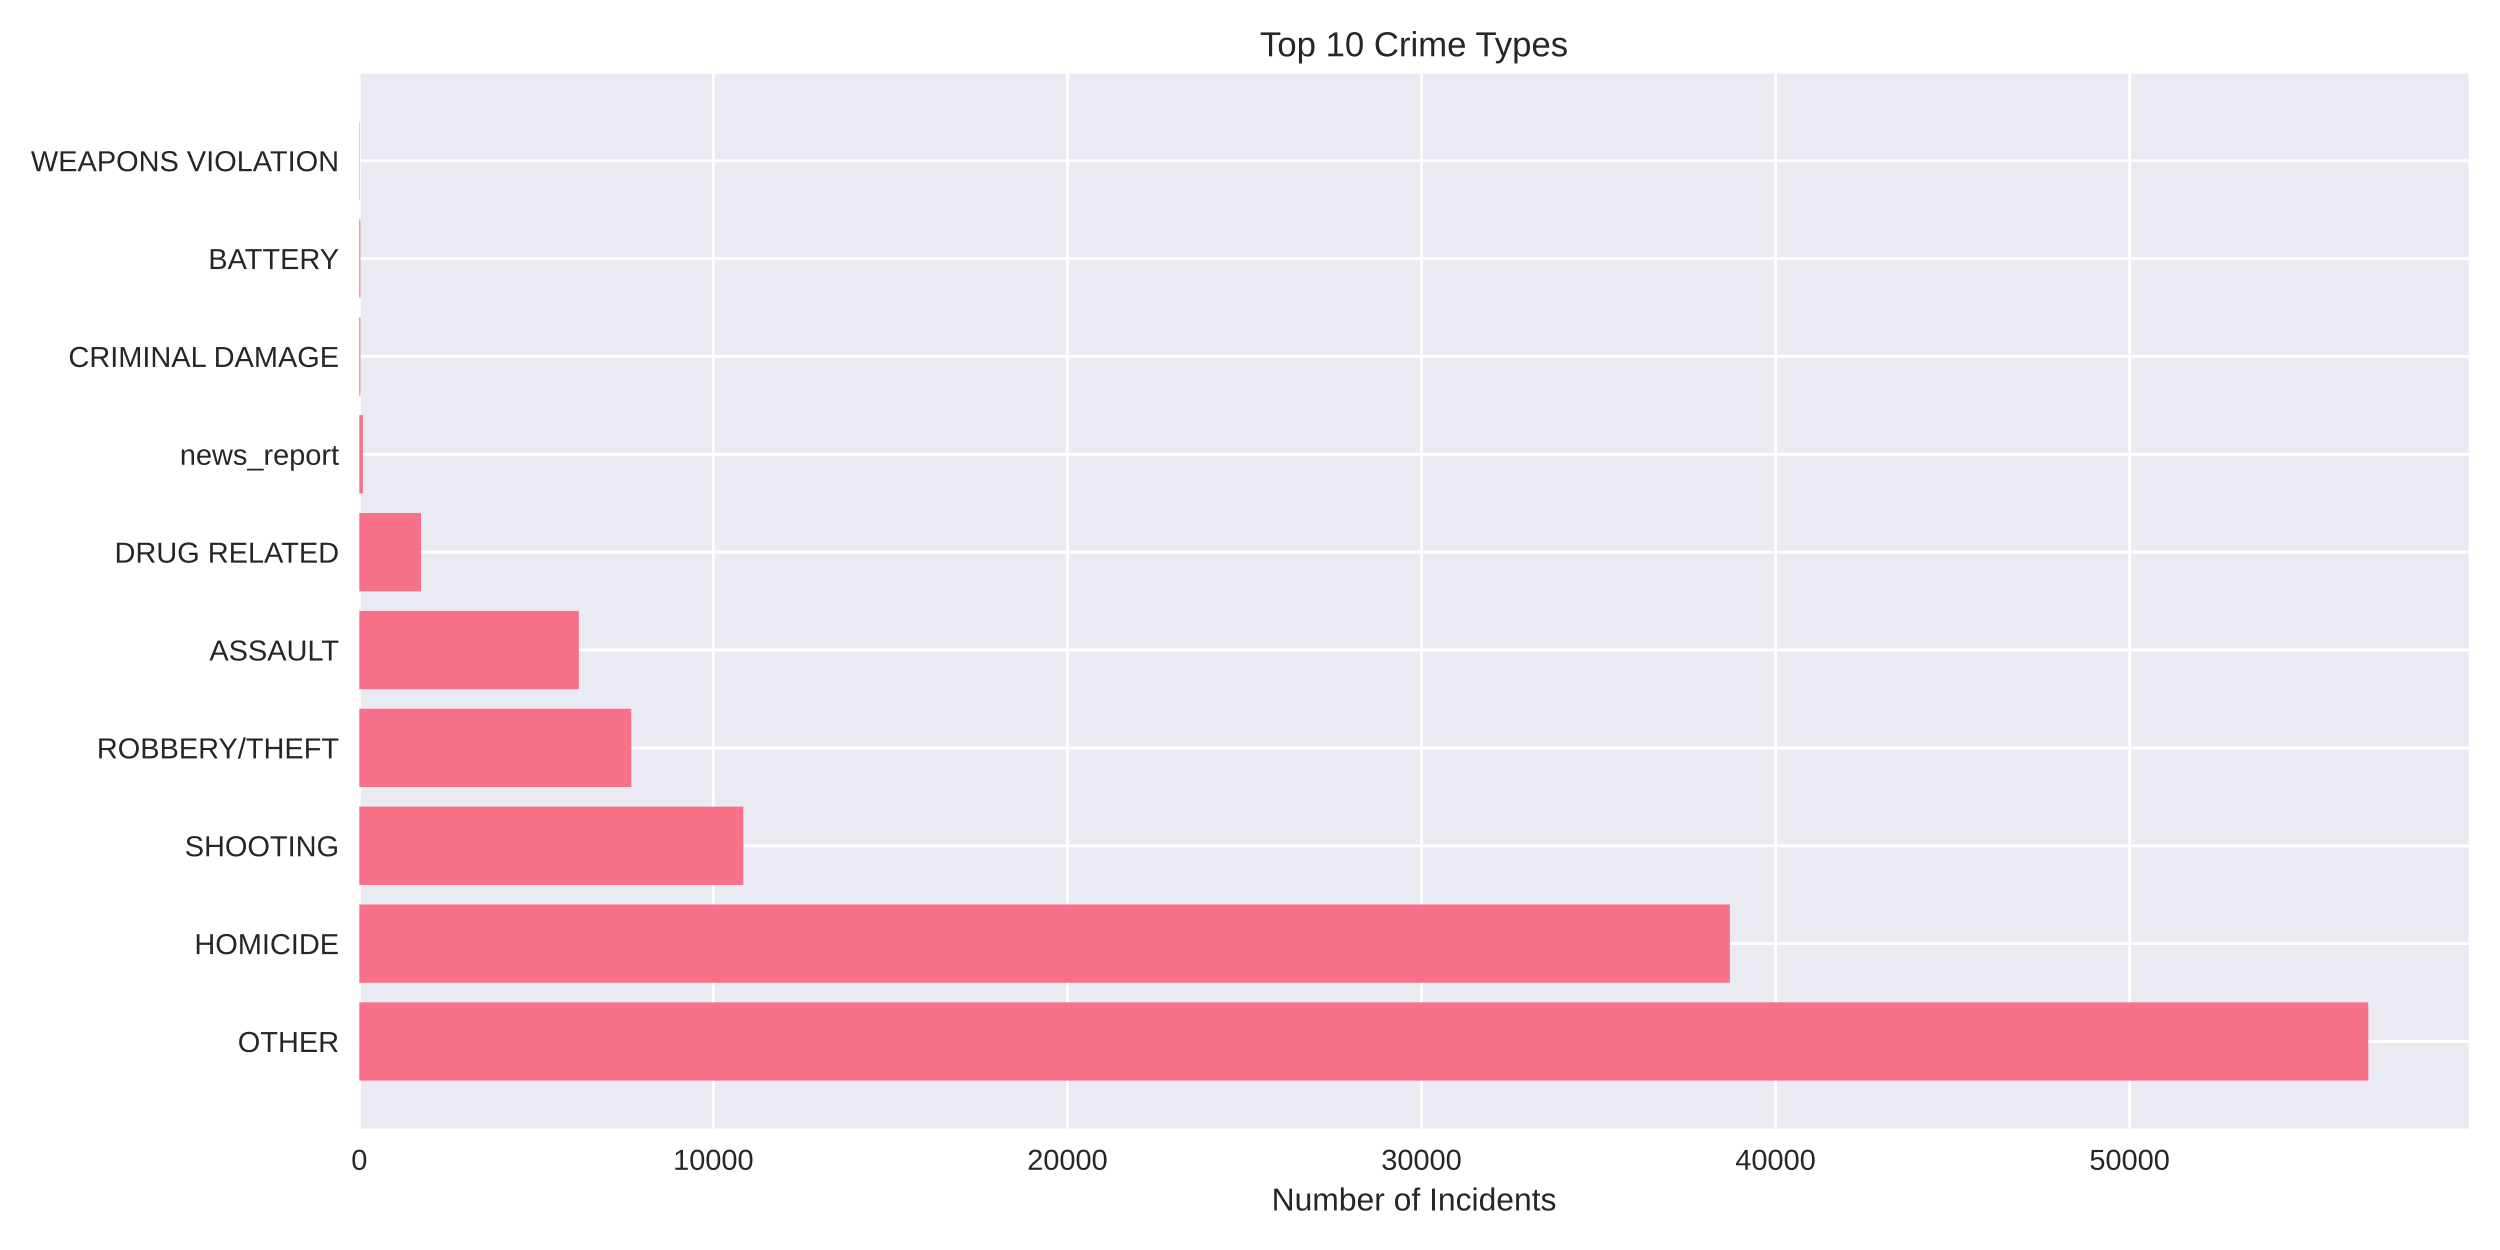
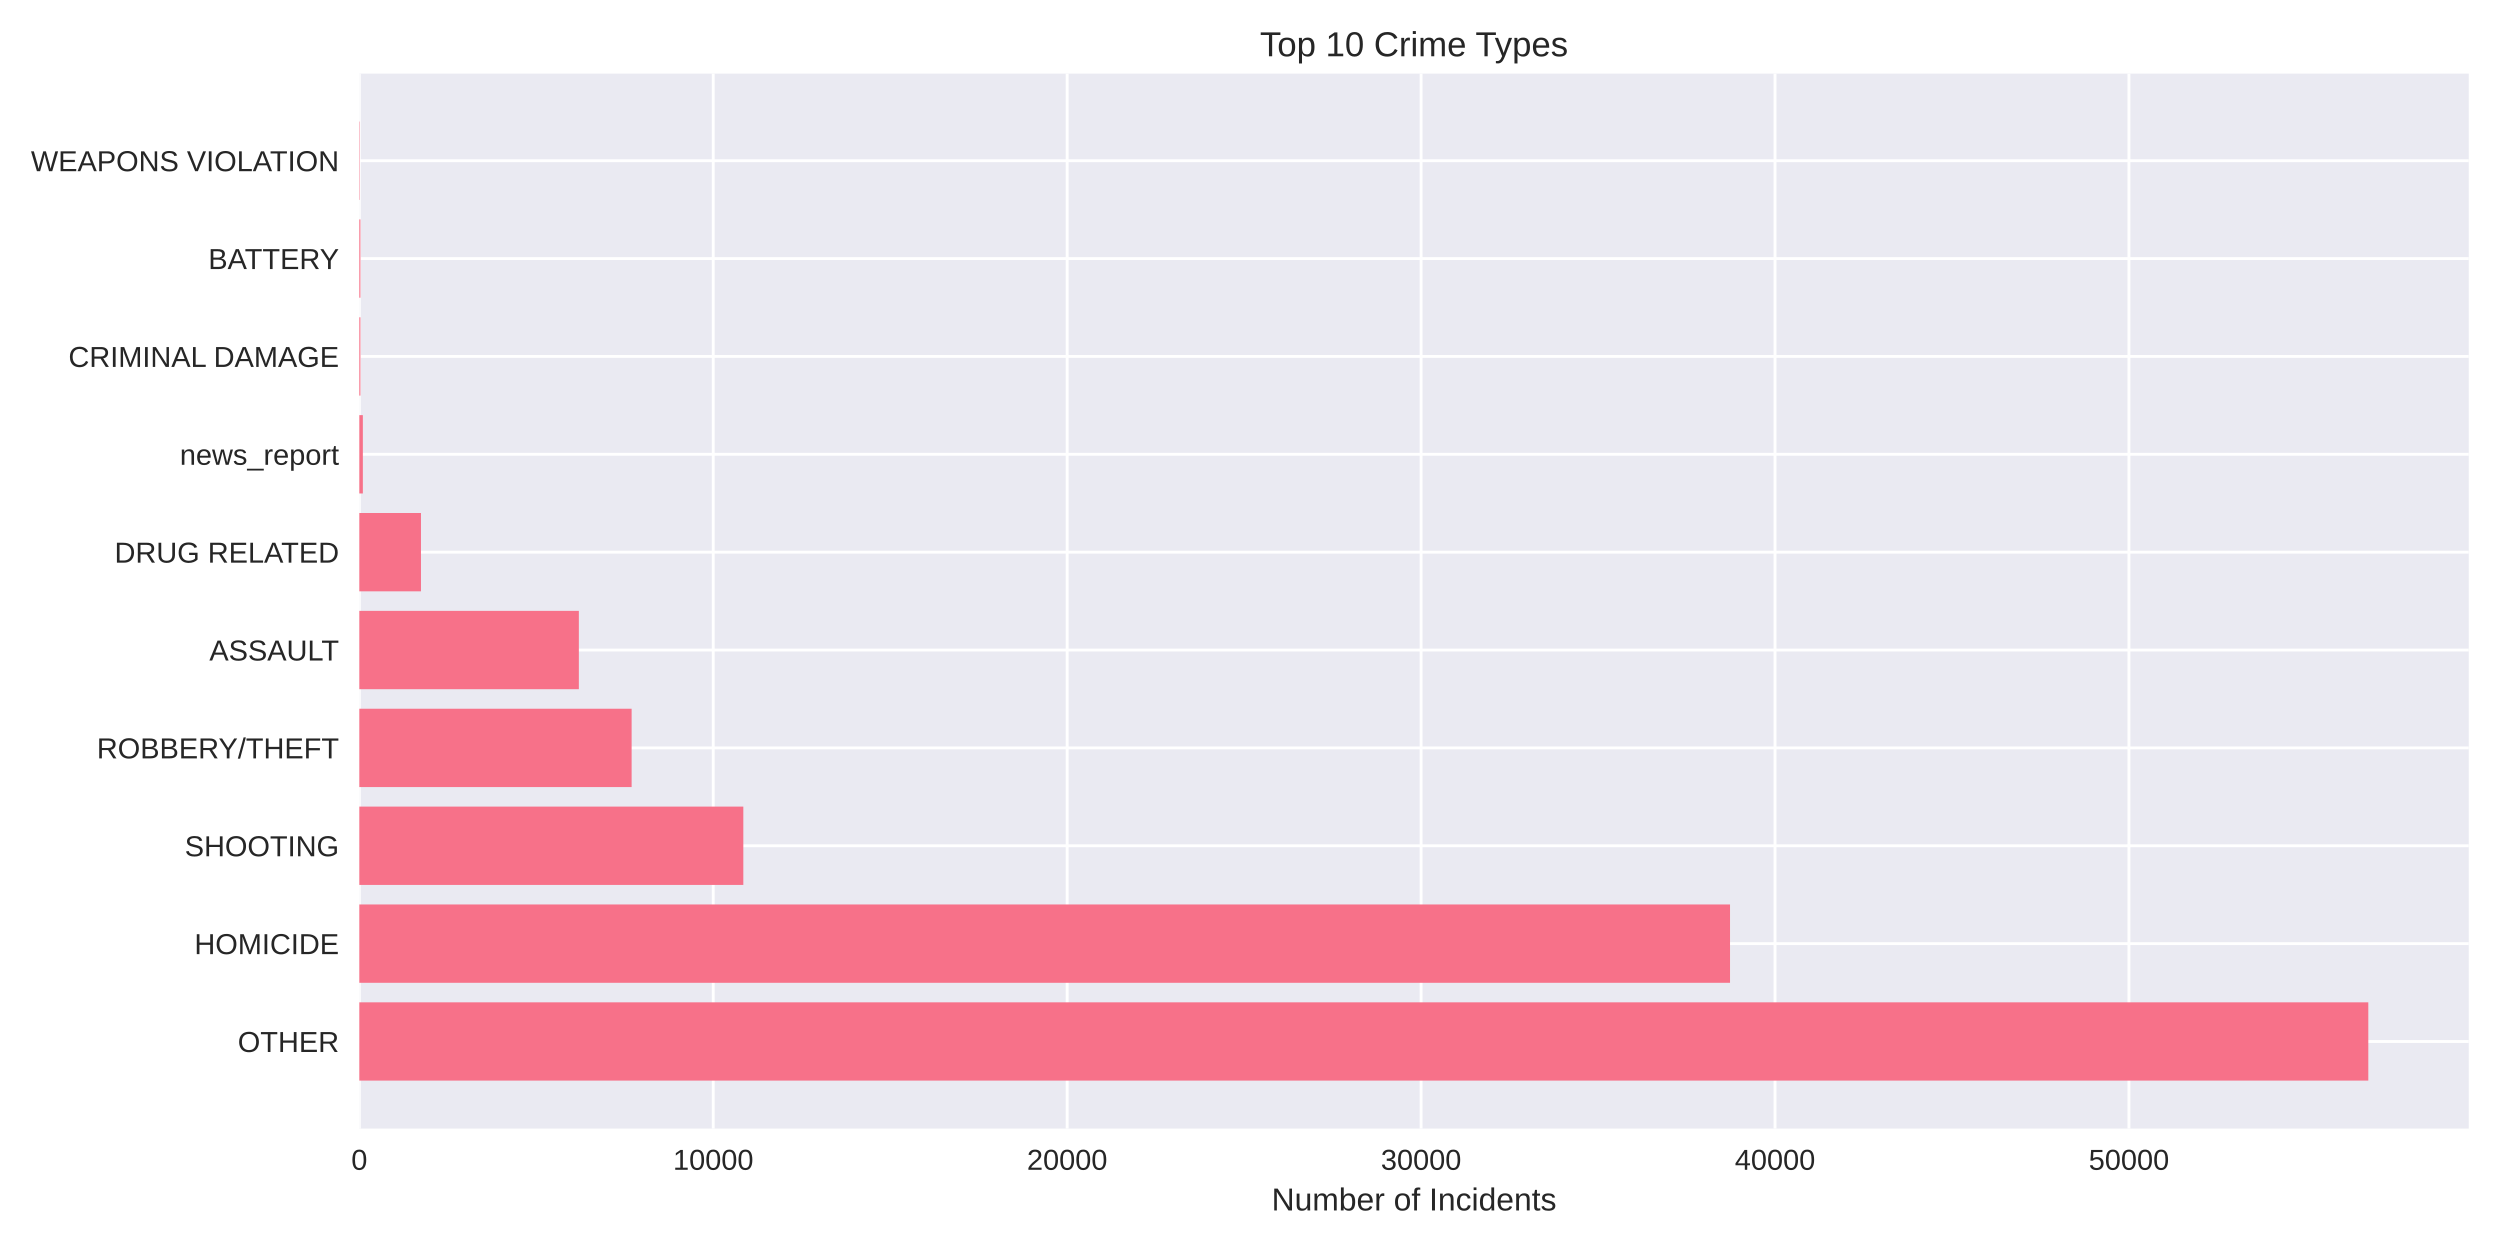
<svg xmlns="http://www.w3.org/2000/svg" width="864pt" height="432pt" viewBox="0 0 864 432" version="1.1">
  <defs>
    <style type="text/css">*{stroke-linejoin: round; stroke-linecap: butt}</style>
  </defs>
  <g id="figure_1">
    <g id="patch_1">
      <path d="M 0 432  L 864 432  L 864 0  L 0 0  z " style="fill: #ffffff" />
    </g>
    <g id="axes_1">
      <g id="patch_2">
        <path d="M 124.18 390.04  L 853.2 390.04  L 853.2 25.44  L 124.18 25.44  z " style="fill: #eaeaf2" />
      </g>
      <g id="matplotlib.axis_1">
        <g id="xtick_1">
          <g id="line2d_1">
-             <path d="M 124.18 390.04  L 124.18 25.44  " clip-path="url(#p98f1c18737)" style="fill: none; stroke: #ffffff; stroke-linecap: round" />
+             <path d="M 124.18 390.04  L 124.18 25.44  " clip-path="url(#p7bd11db54a)" style="fill: none; stroke: #ffffff; stroke-linecap: round" />
          </g>
          <g id="line2d_2" />
          <g id="text_1">
            <text style="fill: #262626; font: 10px 'Arial', 'Liberation Sans', 'DejaVu Sans', 'Bitstream Vera Sans', sans-serif; text-anchor: middle" x="124.18" y="404.287" transform="rotate(-0 124.18 404.2869)">0</text>
          </g>
        </g>
        <g id="xtick_2">
          <g id="line2d_3">
-             <path d="M 246.542 390.04  L 246.542 25.44  " clip-path="url(#p98f1c18737)" style="fill: none; stroke: #ffffff; stroke-linecap: round" />
+             <path d="M 246.496 390.04  L 246.496 25.44  " clip-path="url(#p7bd11db54a)" style="fill: none; stroke: #ffffff; stroke-linecap: round" />
          </g>
          <g id="line2d_4" />
          <g id="text_2">
-             <text style="fill: #262626; font: 10px 'Arial', 'Liberation Sans', 'DejaVu Sans', 'Bitstream Vera Sans', sans-serif; text-anchor: middle" x="246.542" y="404.287" transform="rotate(-0 246.5417 404.2869)">10000</text>
+             <text style="fill: #262626; font: 10px 'Arial', 'Liberation Sans', 'DejaVu Sans', 'Bitstream Vera Sans', sans-serif; text-anchor: middle" x="246.496" y="404.287" transform="rotate(-0 246.4964 404.2869)">10000</text>
          </g>
        </g>
        <g id="xtick_3">
          <g id="line2d_5">
-             <path d="M 368.903 390.04  L 368.903 25.44  " clip-path="url(#p98f1c18737)" style="fill: none; stroke: #ffffff; stroke-linecap: round" />
+             <path d="M 368.813 390.04  L 368.813 25.44  " clip-path="url(#p7bd11db54a)" style="fill: none; stroke: #ffffff; stroke-linecap: round" />
          </g>
          <g id="line2d_6" />
          <g id="text_3">
-             <text style="fill: #262626; font: 10px 'Arial', 'Liberation Sans', 'DejaVu Sans', 'Bitstream Vera Sans', sans-serif; text-anchor: middle" x="368.903" y="404.287" transform="rotate(-0 368.9034 404.2869)">20000</text>
+             <text style="fill: #262626; font: 10px 'Arial', 'Liberation Sans', 'DejaVu Sans', 'Bitstream Vera Sans', sans-serif; text-anchor: middle" x="368.813" y="404.287" transform="rotate(-0 368.8129 404.2869)">20000</text>
          </g>
        </g>
        <g id="xtick_4">
          <g id="line2d_7">
-             <path d="M 491.265 390.04  L 491.265 25.44  " clip-path="url(#p98f1c18737)" style="fill: none; stroke: #ffffff; stroke-linecap: round" />
+             <path d="M 491.129 390.04  L 491.129 25.44  " clip-path="url(#p7bd11db54a)" style="fill: none; stroke: #ffffff; stroke-linecap: round" />
          </g>
          <g id="line2d_8" />
          <g id="text_4">
-             <text style="fill: #262626; font: 10px 'Arial', 'Liberation Sans', 'DejaVu Sans', 'Bitstream Vera Sans', sans-serif; text-anchor: middle" x="491.265" y="404.287" transform="rotate(-0 491.2651 404.2869)">30000</text>
+             <text style="fill: #262626; font: 10px 'Arial', 'Liberation Sans', 'DejaVu Sans', 'Bitstream Vera Sans', sans-serif; text-anchor: middle" x="491.129" y="404.287" transform="rotate(-0 491.1293 404.2869)">30000</text>
          </g>
        </g>
        <g id="xtick_5">
          <g id="line2d_9">
-             <path d="M 613.627 390.04  L 613.627 25.44  " clip-path="url(#p98f1c18737)" style="fill: none; stroke: #ffffff; stroke-linecap: round" />
+             <path d="M 613.446 390.04  L 613.446 25.44  " clip-path="url(#p7bd11db54a)" style="fill: none; stroke: #ffffff; stroke-linecap: round" />
          </g>
          <g id="line2d_10" />
          <g id="text_5">
-             <text style="fill: #262626; font: 10px 'Arial', 'Liberation Sans', 'DejaVu Sans', 'Bitstream Vera Sans', sans-serif; text-anchor: middle" x="613.627" y="404.287" transform="rotate(-0 613.6268 404.2869)">40000</text>
+             <text style="fill: #262626; font: 10px 'Arial', 'Liberation Sans', 'DejaVu Sans', 'Bitstream Vera Sans', sans-serif; text-anchor: middle" x="613.446" y="404.287" transform="rotate(-0 613.4457 404.2869)">40000</text>
          </g>
        </g>
        <g id="xtick_6">
          <g id="line2d_11">
-             <path d="M 735.989 390.04  L 735.989 25.44  " clip-path="url(#p98f1c18737)" style="fill: none; stroke: #ffffff; stroke-linecap: round" />
+             <path d="M 735.762 390.04  L 735.762 25.44  " clip-path="url(#p7bd11db54a)" style="fill: none; stroke: #ffffff; stroke-linecap: round" />
          </g>
          <g id="line2d_12" />
          <g id="text_6">
-             <text style="fill: #262626; font: 10px 'Arial', 'Liberation Sans', 'DejaVu Sans', 'Bitstream Vera Sans', sans-serif; text-anchor: middle" x="735.989" y="404.287" transform="rotate(-0 735.9885 404.2869)">50000</text>
+             <text style="fill: #262626; font: 10px 'Arial', 'Liberation Sans', 'DejaVu Sans', 'Bitstream Vera Sans', sans-serif; text-anchor: middle" x="735.762" y="404.287" transform="rotate(-0 735.7622 404.2869)">50000</text>
          </g>
        </g>
        <g id="text_7">
          <text style="fill: #262626; font: 11px 'Arial', 'Liberation Sans', 'DejaVu Sans', 'Bitstream Vera Sans', sans-serif; text-anchor: middle" x="488.69" y="418.333" transform="rotate(-0 488.69 418.3334)">Number of Incidents</text>
        </g>
      </g>
      <g id="matplotlib.axis_2">
        <g id="ytick_1">
          <g id="line2d_13">
-             <path d="M 124.18 359.939  L 853.2 359.939  " clip-path="url(#p98f1c18737)" style="fill: none; stroke: #ffffff; stroke-linecap: round" />
+             <path d="M 124.18 359.939  L 853.2 359.939  " clip-path="url(#p7bd11db54a)" style="fill: none; stroke: #ffffff; stroke-linecap: round" />
          </g>
          <g id="line2d_14" />
          <g id="text_8">
            <text style="fill: #262626; font: 10px 'Arial', 'Liberation Sans', 'DejaVu Sans', 'Bitstream Vera Sans', sans-serif; text-anchor: end" x="117.18" y="363.562" transform="rotate(-0 117.18 363.562)">OTHER</text>
          </g>
        </g>
        <g id="ytick_2">
          <g id="line2d_15">
-             <path d="M 124.18 326.117  L 853.2 326.117  " clip-path="url(#p98f1c18737)" style="fill: none; stroke: #ffffff; stroke-linecap: round" />
+             <path d="M 124.18 326.117  L 853.2 326.117  " clip-path="url(#p7bd11db54a)" style="fill: none; stroke: #ffffff; stroke-linecap: round" />
          </g>
          <g id="line2d_16" />
          <g id="text_9">
            <text style="fill: #262626; font: 10px 'Arial', 'Liberation Sans', 'DejaVu Sans', 'Bitstream Vera Sans', sans-serif; text-anchor: end" x="117.18" y="329.74" transform="rotate(-0 117.18 329.7401)">HOMICIDE</text>
          </g>
        </g>
        <g id="ytick_3">
          <g id="line2d_17">
-             <path d="M 124.18 292.295  L 853.2 292.295  " clip-path="url(#p98f1c18737)" style="fill: none; stroke: #ffffff; stroke-linecap: round" />
+             <path d="M 124.18 292.295  L 853.2 292.295  " clip-path="url(#p7bd11db54a)" style="fill: none; stroke: #ffffff; stroke-linecap: round" />
          </g>
          <g id="line2d_18" />
          <g id="text_10">
            <text style="fill: #262626; font: 10px 'Arial', 'Liberation Sans', 'DejaVu Sans', 'Bitstream Vera Sans', sans-serif; text-anchor: end" x="117.18" y="295.918" transform="rotate(-0 117.18 295.9182)">SHOOTING</text>
          </g>
        </g>
        <g id="ytick_4">
          <g id="line2d_19">
-             <path d="M 124.18 258.473  L 853.2 258.473  " clip-path="url(#p98f1c18737)" style="fill: none; stroke: #ffffff; stroke-linecap: round" />
+             <path d="M 124.18 258.473  L 853.2 258.473  " clip-path="url(#p7bd11db54a)" style="fill: none; stroke: #ffffff; stroke-linecap: round" />
          </g>
          <g id="line2d_20" />
          <g id="text_11">
            <text style="fill: #262626; font: 10px 'Arial', 'Liberation Sans', 'DejaVu Sans', 'Bitstream Vera Sans', sans-serif; text-anchor: end" x="117.18" y="262.096" transform="rotate(-0 117.18 262.0963)">ROBBERY/THEFT</text>
          </g>
        </g>
        <g id="ytick_5">
          <g id="line2d_21">
-             <path d="M 124.18 224.651  L 853.2 224.651  " clip-path="url(#p98f1c18737)" style="fill: none; stroke: #ffffff; stroke-linecap: round" />
+             <path d="M 124.18 224.651  L 853.2 224.651  " clip-path="url(#p7bd11db54a)" style="fill: none; stroke: #ffffff; stroke-linecap: round" />
          </g>
          <g id="line2d_22" />
          <g id="text_12">
            <text style="fill: #262626; font: 10px 'Arial', 'Liberation Sans', 'DejaVu Sans', 'Bitstream Vera Sans', sans-serif; text-anchor: end" x="117.18" y="228.274" transform="rotate(-0 117.18 228.2744)">ASSAULT</text>
          </g>
        </g>
        <g id="ytick_6">
          <g id="line2d_23">
-             <path d="M 124.18 190.829  L 853.2 190.829  " clip-path="url(#p98f1c18737)" style="fill: none; stroke: #ffffff; stroke-linecap: round" />
+             <path d="M 124.18 190.829  L 853.2 190.829  " clip-path="url(#p7bd11db54a)" style="fill: none; stroke: #ffffff; stroke-linecap: round" />
          </g>
          <g id="line2d_24" />
          <g id="text_13">
            <text style="fill: #262626; font: 10px 'Arial', 'Liberation Sans', 'DejaVu Sans', 'Bitstream Vera Sans', sans-serif; text-anchor: end" x="117.18" y="194.452" transform="rotate(-0 117.18 194.4525)">DRUG RELATED</text>
          </g>
        </g>
        <g id="ytick_7">
          <g id="line2d_25">
-             <path d="M 124.18 157.007  L 853.2 157.007  " clip-path="url(#p98f1c18737)" style="fill: none; stroke: #ffffff; stroke-linecap: round" />
+             <path d="M 124.18 157.007  L 853.2 157.007  " clip-path="url(#p7bd11db54a)" style="fill: none; stroke: #ffffff; stroke-linecap: round" />
          </g>
          <g id="line2d_26" />
          <g id="text_14">
            <text style="fill: #262626; font: 10px 'Arial', 'Liberation Sans', 'DejaVu Sans', 'Bitstream Vera Sans', sans-serif; text-anchor: end" x="117.18" y="160.631" transform="rotate(-0 117.18 160.6306)">news_report</text>
          </g>
        </g>
        <g id="ytick_8">
          <g id="line2d_27">
-             <path d="M 124.18 123.185  L 853.2 123.185  " clip-path="url(#p98f1c18737)" style="fill: none; stroke: #ffffff; stroke-linecap: round" />
+             <path d="M 124.18 123.185  L 853.2 123.185  " clip-path="url(#p7bd11db54a)" style="fill: none; stroke: #ffffff; stroke-linecap: round" />
          </g>
          <g id="line2d_28" />
          <g id="text_15">
            <text style="fill: #262626; font: 10px 'Arial', 'Liberation Sans', 'DejaVu Sans', 'Bitstream Vera Sans', sans-serif; text-anchor: end" x="117.18" y="126.809" transform="rotate(-0 117.18 126.8087)">CRIMINAL DAMAGE</text>
          </g>
        </g>
        <g id="ytick_9">
          <g id="line2d_29">
-             <path d="M 124.18 89.363  L 853.2 89.363  " clip-path="url(#p98f1c18737)" style="fill: none; stroke: #ffffff; stroke-linecap: round" />
+             <path d="M 124.18 89.363  L 853.2 89.363  " clip-path="url(#p7bd11db54a)" style="fill: none; stroke: #ffffff; stroke-linecap: round" />
          </g>
          <g id="line2d_30" />
          <g id="text_16">
            <text style="fill: #262626; font: 10px 'Arial', 'Liberation Sans', 'DejaVu Sans', 'Bitstream Vera Sans', sans-serif; text-anchor: end" x="117.18" y="92.987" transform="rotate(-0 117.18 92.98681)">BATTERY</text>
          </g>
        </g>
        <g id="ytick_10">
          <g id="line2d_31">
-             <path d="M 124.18 55.541  L 853.2 55.541  " clip-path="url(#p98f1c18737)" style="fill: none; stroke: #ffffff; stroke-linecap: round" />
+             <path d="M 124.18 55.541  L 853.2 55.541  " clip-path="url(#p7bd11db54a)" style="fill: none; stroke: #ffffff; stroke-linecap: round" />
          </g>
          <g id="line2d_32" />
          <g id="text_17">
            <text style="fill: #262626; font: 10px 'Arial', 'Liberation Sans', 'DejaVu Sans', 'Bitstream Vera Sans', sans-serif; text-anchor: end" x="117.18" y="59.165" transform="rotate(-0 117.18 59.16492)">WEAPONS VIOLATION</text>
          </g>
        </g>
      </g>
      <g id="patch_3">
-         <path d="M 124.18 373.467  L 818.485 373.467  L 818.485 346.41  L 124.18 346.41  z " clip-path="url(#p98f1c18737)" style="fill: #f77189" />
+         <path d="M 124.18 373.467  L 818.485 373.467  L 818.485 346.41  L 124.18 346.41  z " clip-path="url(#p7bd11db54a)" style="fill: #f77189" />
      </g>
      <g id="patch_4">
-         <path d="M 124.18 339.645  L 597.842 339.645  L 597.842 312.588  L 124.18 312.588  z " clip-path="url(#p98f1c18737)" style="fill: #f77189" />
+         <path d="M 124.18 339.645  L 597.899 339.645  L 597.899 312.588  L 124.18 312.588  z " clip-path="url(#p7bd11db54a)" style="fill: #f77189" />
      </g>
      <g id="patch_5">
-         <path d="M 124.18 305.823  L 256.881 305.823  L 256.881 278.766  L 124.18 278.766  z " clip-path="url(#p98f1c18737)" style="fill: #f77189" />
+         <path d="M 124.18 305.823  L 256.893 305.823  L 256.893 278.766  L 124.18 278.766  z " clip-path="url(#p7bd11db54a)" style="fill: #f77189" />
      </g>
      <g id="patch_6">
-         <path d="M 124.18 272.002  L 218.178 272.002  L 218.178 244.944  L 124.18 244.944  z " clip-path="url(#p98f1c18737)" style="fill: #f77189" />
+         <path d="M 124.18 272.002  L 218.29 272.002  L 218.29 244.944  L 124.18 244.944  z " clip-path="url(#p7bd11db54a)" style="fill: #f77189" />
      </g>
      <g id="patch_7">
-         <path d="M 124.18 238.18  L 200.044 238.18  L 200.044 211.122  L 124.18 211.122  z " clip-path="url(#p98f1c18737)" style="fill: #f77189" />
+         <path d="M 124.18 238.18  L 200.053 238.18  L 200.053 211.122  L 124.18 211.122  z " clip-path="url(#p7bd11db54a)" style="fill: #f77189" />
      </g>
      <g id="patch_8">
-         <path d="M 124.18 204.358  L 145.495 204.358  L 145.495 177.3  L 124.18 177.3  z " clip-path="url(#p98f1c18737)" style="fill: #f77189" />
+         <path d="M 124.18 204.358  L 145.488 204.358  L 145.488 177.3  L 124.18 177.3  z " clip-path="url(#p7bd11db54a)" style="fill: #f77189" />
      </g>
      <g id="patch_9">
-         <path d="M 124.18 170.536  L 125.404 170.536  L 125.404 143.478  L 124.18 143.478  z " clip-path="url(#p98f1c18737)" style="fill: #f77189" />
+         <path d="M 124.18 170.536  L 125.403 170.536  L 125.403 143.478  L 124.18 143.478  z " clip-path="url(#p7bd11db54a)" style="fill: #f77189" />
      </g>
      <g id="patch_10">
-         <path d="M 124.18 136.714  L 124.559 136.714  L 124.559 109.657  L 124.18 109.657  z " clip-path="url(#p98f1c18737)" style="fill: #f77189" />
+         <path d="M 124.18 136.714  L 124.559 136.714  L 124.559 109.657  L 124.18 109.657  z " clip-path="url(#p7bd11db54a)" style="fill: #f77189" />
      </g>
      <g id="patch_11">
-         <path d="M 124.18 102.892  L 124.559 102.892  L 124.559 75.835  L 124.18 75.835  z " clip-path="url(#p98f1c18737)" style="fill: #f77189" />
+         <path d="M 124.18 102.892  L 124.559 102.892  L 124.559 75.835  L 124.18 75.835  z " clip-path="url(#p7bd11db54a)" style="fill: #f77189" />
      </g>
      <g id="patch_12">
-         <path d="M 124.18 69.07  L 124.315 69.07  L 124.315 42.013  L 124.18 42.013  z " clip-path="url(#p98f1c18737)" style="fill: #f77189" />
+         <path d="M 124.18 69.07  L 124.315 69.07  L 124.315 42.013  L 124.18 42.013  z " clip-path="url(#p7bd11db54a)" style="fill: #f77189" />
      </g>
      <g id="patch_13">
        <path d="M 124.18 390.04  L 124.18 25.44  " style="fill: none" />
      </g>
      <g id="patch_14">
        <path d="M 853.2 390.04  L 853.2 25.44  " style="fill: none" />
      </g>
      <g id="patch_15">
        <path d="M 124.18 390.04  L 853.2 390.04  " style="fill: none" />
      </g>
      <g id="patch_16">
        <path d="M 124.18 25.44  L 853.2 25.44  " style="fill: none" />
      </g>
      <g id="text_18">
        <text style="fill: #262626; font: 12px 'Arial', 'Liberation Sans', 'DejaVu Sans', 'Bitstream Vera Sans', sans-serif; text-anchor: middle" x="488.69" y="19.44" transform="rotate(-0 488.69 19.44)">Top 10 Crime Types</text>
      </g>
    </g>
  </g>
  <defs>
-     <clipPath id="p98f1c18737">
+     <clipPath id="p7bd11db54a">
      <rect x="124.18" y="25.44" width="729.02" height="364.6" />
    </clipPath>
  </defs>
</svg>
